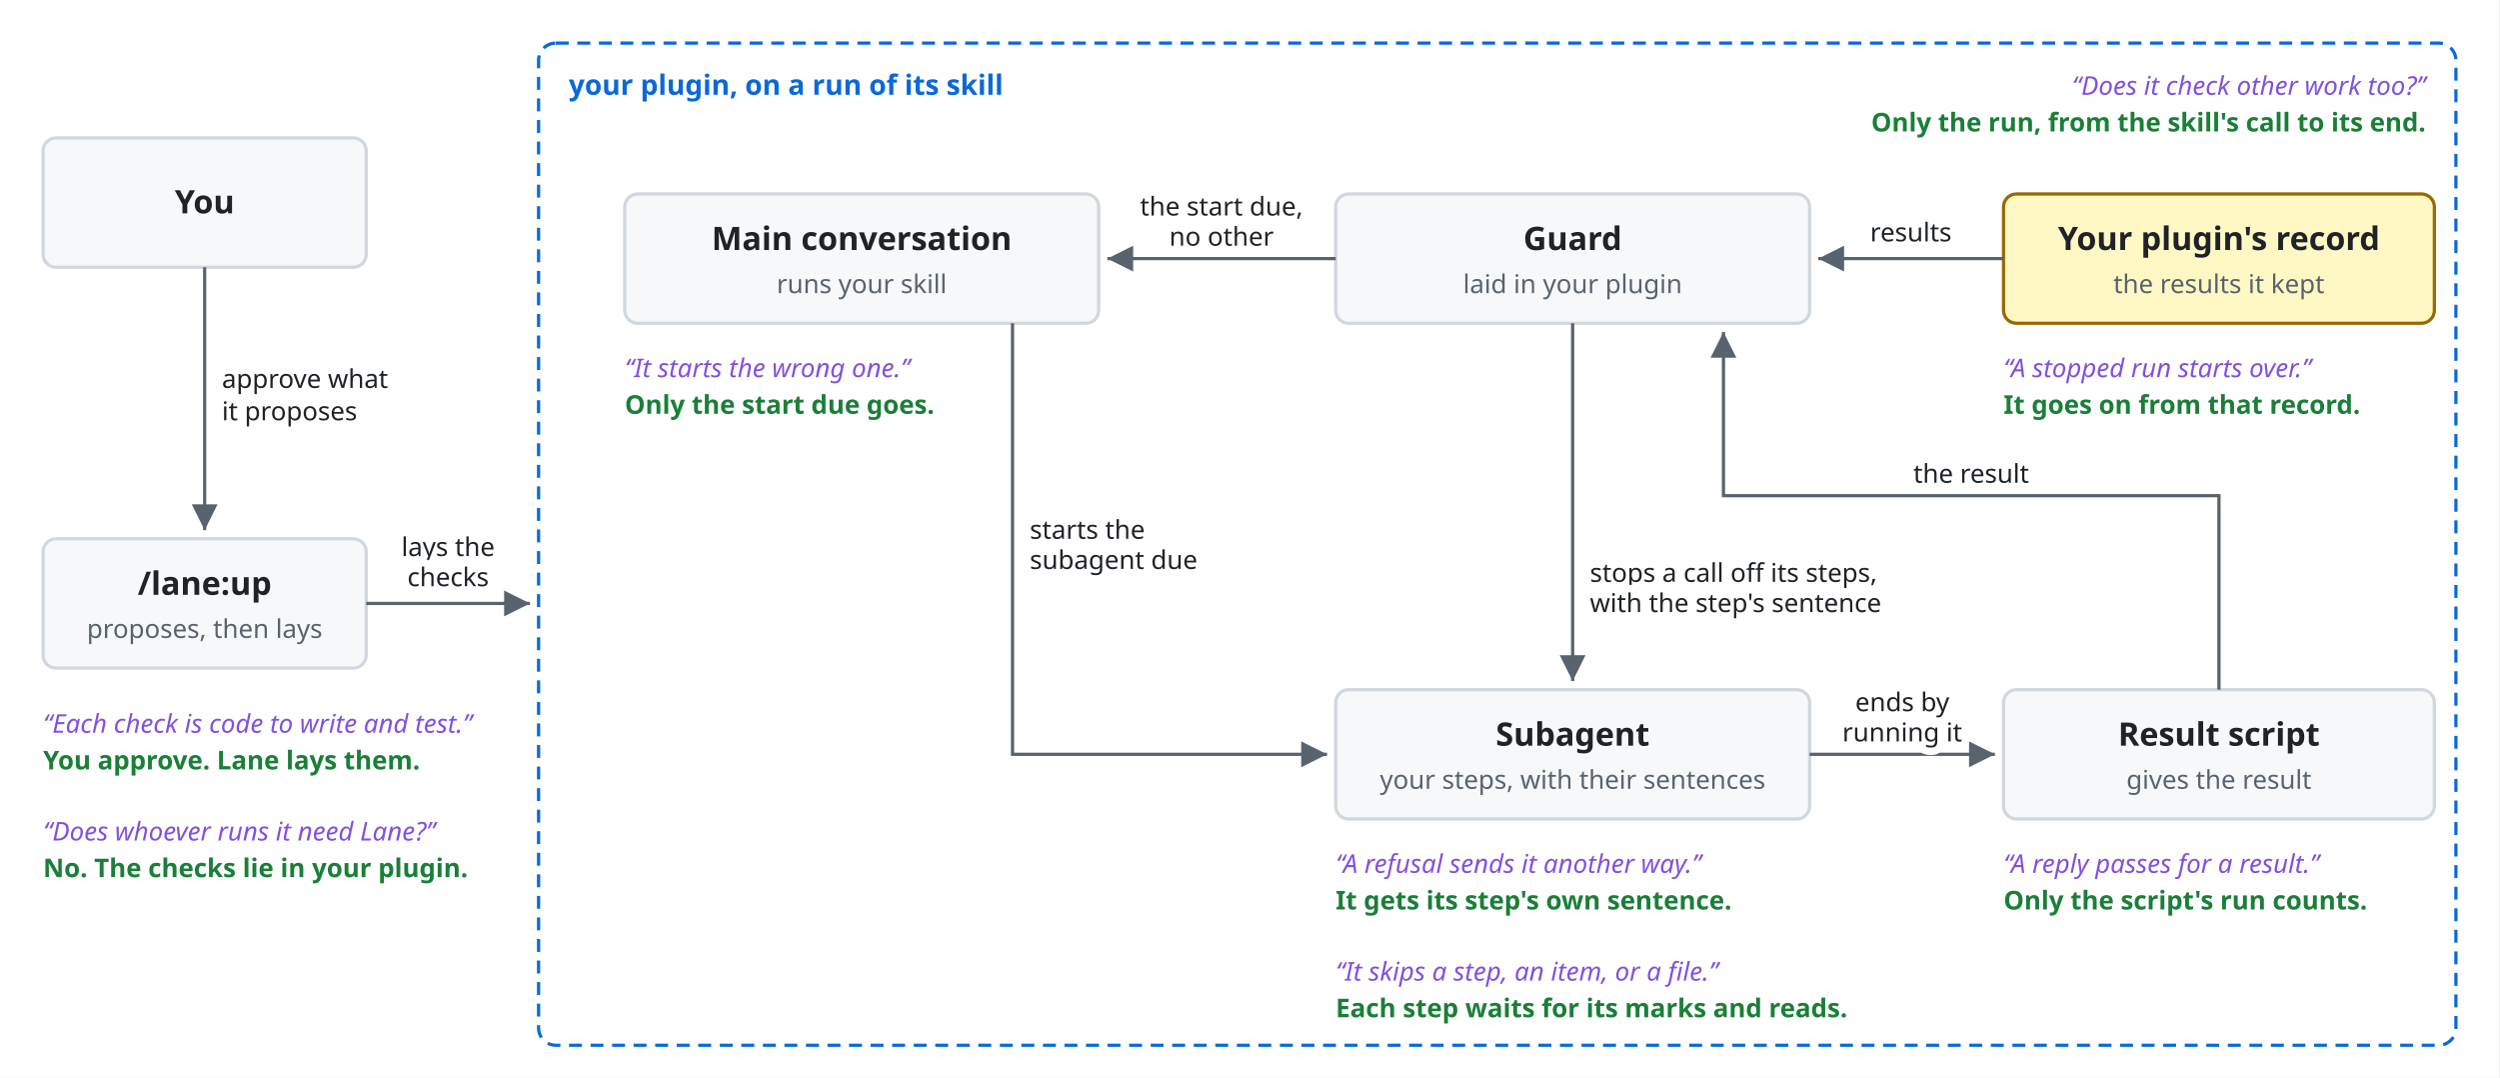
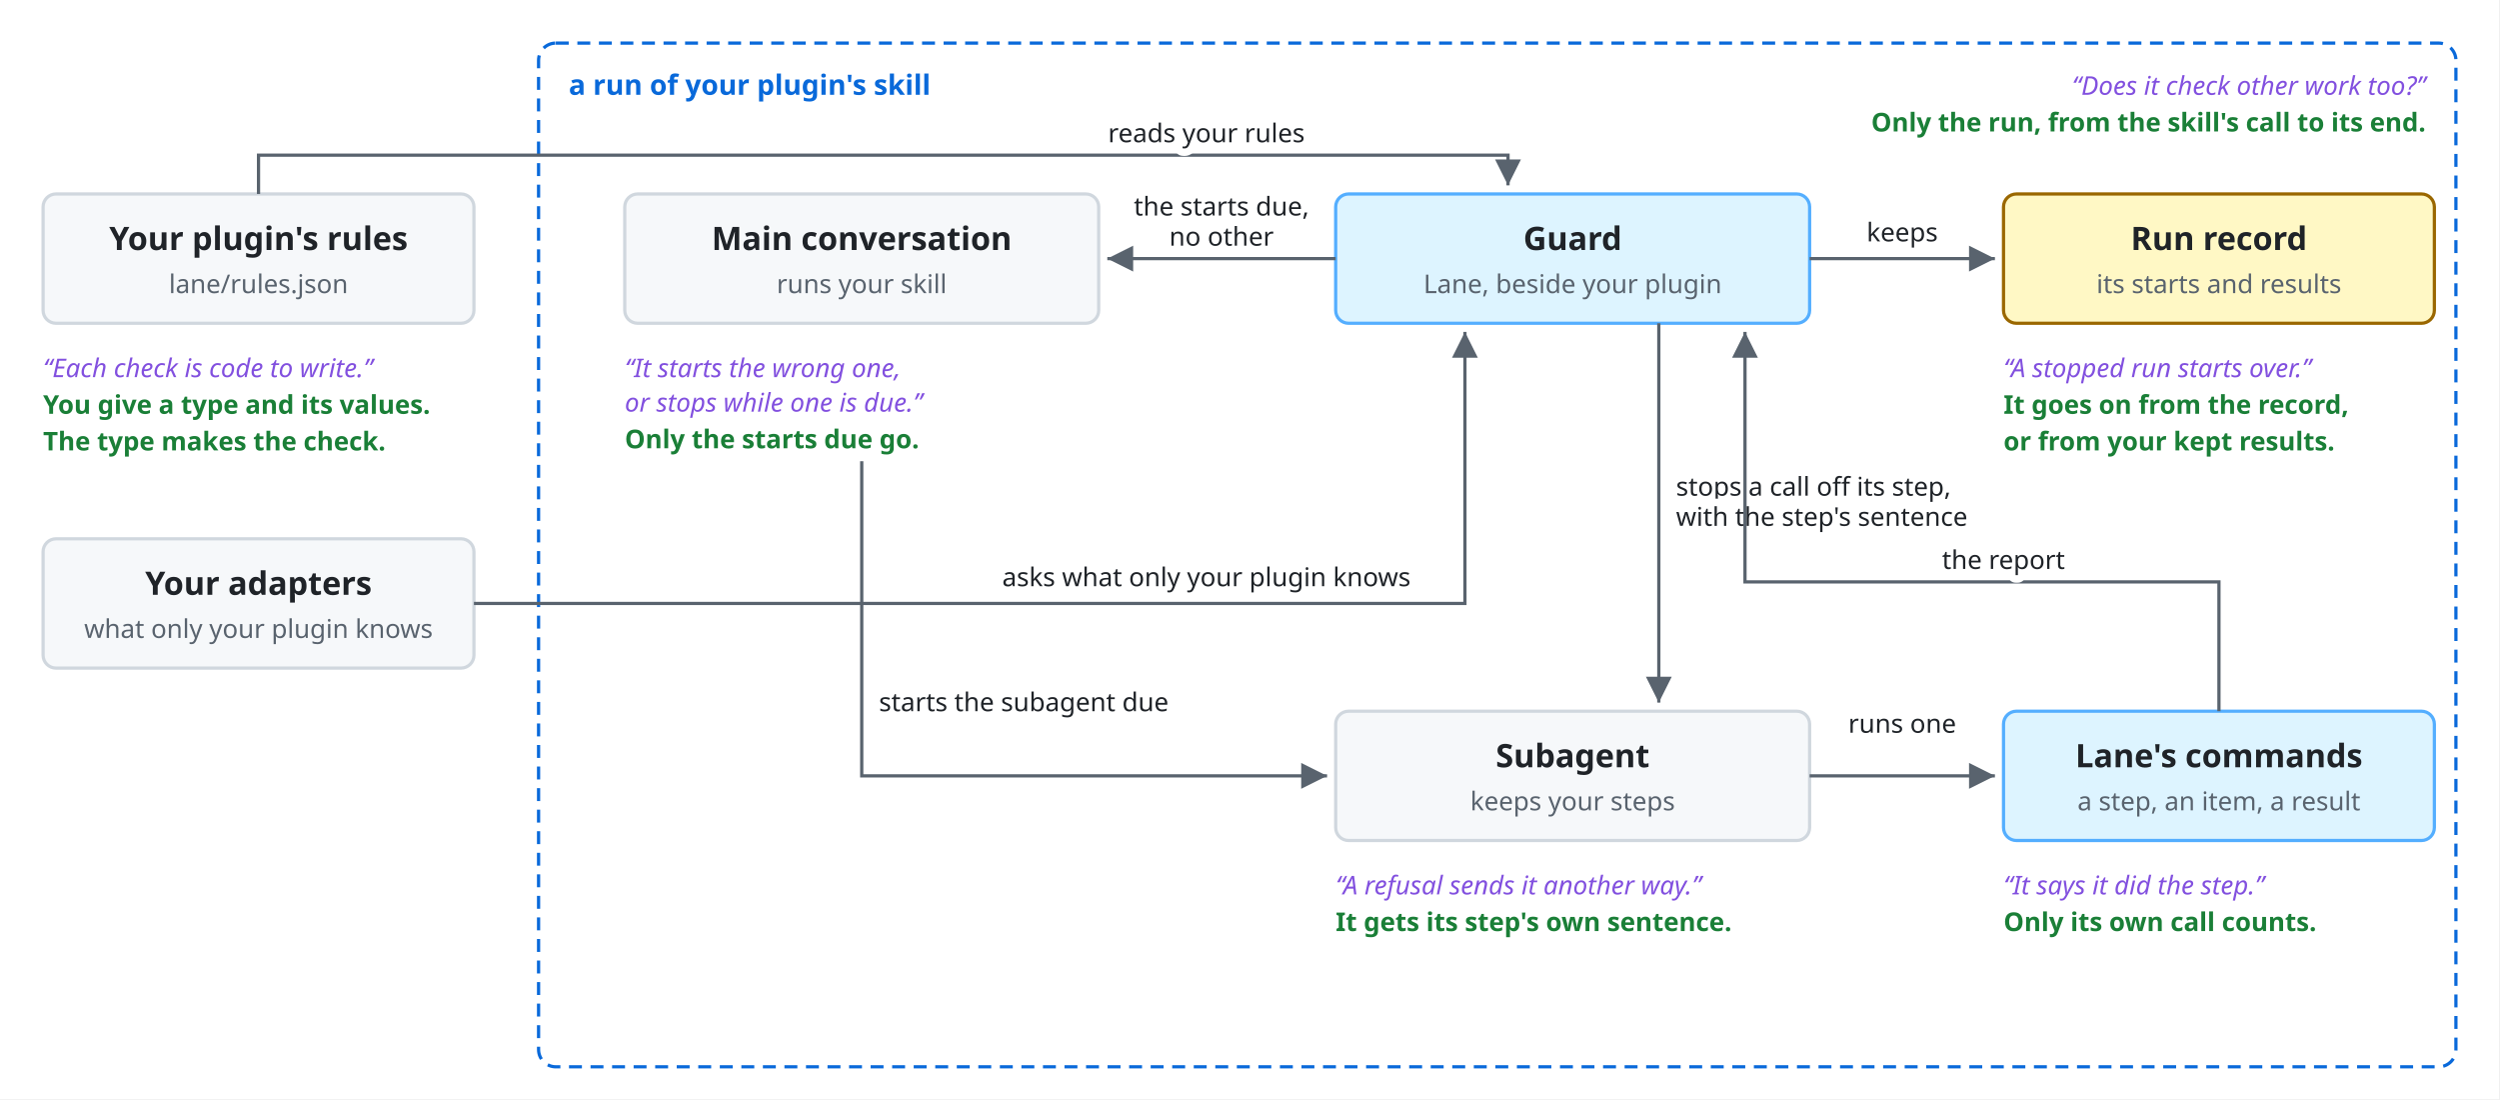
- <svg xmlns="http://www.w3.org/2000/svg" viewBox="0 0 1160 500">
+ <svg xmlns="http://www.w3.org/2000/svg" viewBox="0 0 1160 510">
  <style>
    svg { font-family: -apple-system, BlinkMacSystemFont, 'Segoe UI', 'Noto Sans', Helvetica, Arial, 'Hiragino Sans', 'Noto Sans CJK JP', 'Noto Sans JP', 'Yu Gothic', Meiryo, sans-serif; }
    .bg { fill: #ffffff; }
    .box { fill: #f6f8fa; stroke: #d0d7de; stroke-width: 1.5; }
    .lane { fill: #ddf4ff; stroke: #54aeff; }
    .store { fill: #fff8c5; stroke: #9a6700; stroke-width: 1.5; }
    .ext { fill: #eaeef2; stroke: #d0d7de; stroke-width: 1.5; stroke-dasharray: 5 4; }
    .unit { fill: #ddf4ff; fill-opacity: 0.35; stroke: #0969da; stroke-width: 1.2; }
    .frame { fill: none; stroke: #0969da; stroke-width: 1.5; stroke-dasharray: 6 4; }
    .frame-name { fill: #0969da; font-size: 13px; font-weight: 600; }
    .name { fill: #1f2328; font-size: 15px; font-weight: 600; text-anchor: middle; }
    .kind { fill: #59636e; font-size: 12px; text-anchor: middle; }
    .label { fill: #1f2328; font-size: 13px; }
    .small { font-size: 12px; }
    .data { fill: #8250df; font-size: 12px; font-style: italic; }
    .quote { fill: #8250df; font-size: 12px; font-style: italic; }
    .gets { fill: #1a7f37; font-size: 12px; font-weight: 600; }
    .line { fill: none; stroke: #59636e; stroke-width: 1.5; }
    .dashed { stroke-dasharray: 5 4; }
    .head { fill: #59636e; }
    .hole { fill: #ffffff; stroke: #59636e; stroke-width: 1.5; }
    .halo { stroke: #ffffff; stroke-width: 7; stroke-linejoin: round; paint-order: stroke; }
    .mid { text-anchor: middle; }
    .start { text-anchor: start; }
    .end { text-anchor: end; }
    @media (prefers-color-scheme: dark) {
      .bg { fill: #0d1117; }
      .box { fill: #161b22; stroke: #3d444d; }
      .lane { fill: #0c2d6b; stroke: #4493f8; }
      .store { fill: #2e2a1a; stroke: #d29922; }
      .ext { fill: #21262d; stroke: #3d444d; }
      .unit { fill: #0c2d6b; stroke: #4493f8; }
      .frame { stroke: #4493f8; }
      .frame-name { fill: #4493f8; }
      .name, .label { fill: #f0f6fc; }
      .kind { fill: #9198a1; }
      .data { fill: #c297ff; }
      .quote { fill: #c297ff; }
      .gets { fill: #3fb950; }
      .line { stroke: #9198a1; }
      .head { fill: #9198a1; }
      .hole { fill: #0d1117; stroke: #9198a1; }
      .halo { stroke: #0d1117; }
    }
  </style>
  <defs>
    <marker id="arrow" viewBox="0 0 10 10" refX="10" refY="5" markerWidth="8" markerHeight="8" orient="auto-start-reverse">
      <path class="head" d="M0,0 L10,5 L0,10 z" />
    </marker>
  </defs>
-   <defs>
-     <marker id="arrow" viewBox="0 0 10 10" refX="10" refY="5" markerWidth="8" markerHeight="8" orient="auto-start-reverse">
-       <path class="head" d="M0,0 L10,5 L0,10 z" />
-     </marker>
-   </defs>
-   <rect class="bg" x="0" y="0" width="1160" height="500" />
-   <rect class="box" x="20" y="64" width="150" height="60" rx="6" />
-   <text class="name" x="95" y="99">You</text>
-   <path class="line" d="M95,124 V246" marker-end="url(#arrow)" />
-   <text class="label small halo start" x="103" y="180">approve what</text>
-   <text class="label small halo start" x="103" y="195">it proposes</text>
-   <rect class="box" x="20" y="250" width="150" height="60" rx="6" />
-   <text class="name" x="95" y="276">/lane:up</text>
-   <text class="kind" x="95" y="296">proposes, then lays</text>
-   <path class="line" d="M170,280 L246,280" marker-end="url(#arrow)" />
-   <text class="label small halo mid" x="208" y="258">lays the</text>
-   <text class="label small halo mid" x="208" y="272">checks</text>
-   <text class="quote start" x="20" y="340">“Each check is code to write and test.”</text>
-   <text class="gets start" x="20" y="357">You approve. Lane lays them.</text>
-   <text class="quote start" x="20" y="390">“Does whoever runs it need Lane?”</text>
-   <text class="gets start" x="20" y="407">No. The checks lie in your plugin.</text>
-   <rect class="frame" x="250" y="20" width="890" height="465" rx="8" />
-   <text class="frame-name start" x="264" y="44">your plugin, on a run of its skill</text>
+   <rect class="bg" x="0" y="0" width="1160" height="510" />
+   <rect class="box" x="20" y="90" width="200" height="60" rx="6" />
+   <text class="name" x="120" y="116">Your plugin's rules</text>
+   <text class="kind" x="120" y="136">lane/rules.json</text>
+   <text class="quote start" x="20" y="175">“Each check is code to write.”</text>
+   <text class="gets start" x="20" y="192">You give a type and its values.</text>
+   <text class="gets start" x="20" y="209">The type makes the check.</text>
+   <rect class="box" x="20" y="250" width="200" height="60" rx="6" />
+   <text class="name" x="120" y="276">Your adapters</text>
+   <text class="kind" x="120" y="296">what only your plugin knows</text>
+   <rect class="frame" x="250" y="20" width="890" height="475" rx="8" />
+   <text class="frame-name start" x="264" y="44">a run of your plugin's skill</text>
  <text class="quote end" x="1126" y="44">“Does it check other work too?”</text>
  <text class="gets end" x="1126" y="61">Only the run, from the skill's call to its end.</text>
  <rect class="box" x="290" y="90" width="220" height="60" rx="6" />
  <text class="name" x="400" y="116">Main conversation</text>
  <text class="kind" x="400" y="136">runs your skill</text>
-   <text class="quote start" x="290" y="175">“It starts the wrong one.”</text>
-   <text class="gets start" x="290" y="192">Only the start due goes.</text>
-   <rect class="box" x="620" y="90" width="220" height="60" rx="6" />
+   <text class="quote start" x="290" y="175">“It starts the wrong one,</text>
+   <text class="quote start" x="290" y="191">or stops while one is due.”</text>
+   <text class="gets start" x="290" y="208">Only the starts due go.</text>
+   <rect class="box lane" x="620" y="90" width="220" height="60" rx="6" />
  <text class="name" x="730" y="116">Guard</text>
-   <text class="kind" x="730" y="136">laid in your plugin</text>
+   <text class="kind" x="730" y="136">Lane, beside your plugin</text>
  <rect class="store" x="930" y="90" width="200" height="60" rx="6" />
-   <text class="name" x="1030" y="116">Your plugin's record</text>
-   <text class="kind" x="1030" y="136">the results it kept</text>
+   <text class="name" x="1030" y="116">Run record</text>
+   <text class="kind" x="1030" y="136">its starts and results</text>
  <text class="quote start" x="930" y="175">“A stopped run starts over.”</text>
-   <text class="gets start" x="930" y="192">It goes on from that record.</text>
-   <rect class="box" x="620" y="320" width="220" height="60" rx="6" />
-   <text class="name" x="730" y="346">Subagent</text>
-   <text class="kind" x="730" y="366">your steps, with their sentences</text>
-   <text class="quote start" x="620" y="405">“A refusal sends it another way.”</text>
-   <text class="gets start" x="620" y="422">It gets its step's own sentence.</text>
-   <text class="quote start" x="620" y="455">“It skips a step, an item, or a file.”</text>
-   <text class="gets start" x="620" y="472">Each step waits for its marks and reads.</text>
-   <rect class="box" x="930" y="320" width="200" height="60" rx="6" />
-   <text class="name" x="1030" y="346">Result script</text>
-   <text class="kind" x="1030" y="366">gives the result</text>
-   <text class="quote start" x="930" y="405">“A reply passes for a result.”</text>
-   <text class="gets start" x="930" y="422">Only the script's run counts.</text>
+   <text class="gets start" x="930" y="192">It goes on from the record,</text>
+   <text class="gets start" x="930" y="209">or from your kept results.</text>
+   <rect class="box" x="620" y="330" width="220" height="60" rx="6" />
+   <text class="name" x="730" y="356">Subagent</text>
+   <text class="kind" x="730" y="376">keeps your steps</text>
+   <text class="quote start" x="620" y="415">“A refusal sends it another way.”</text>
+   <text class="gets start" x="620" y="432">It gets its step's own sentence.</text>
+   <rect class="box lane" x="930" y="330" width="200" height="60" rx="6" />
+   <text class="name" x="1030" y="356">Lane's commands</text>
+   <text class="kind" x="1030" y="376">a step, an item, a result</text>
+   <text class="quote start" x="930" y="415">“It says it did the step.”</text>
+   <text class="gets start" x="930" y="432">Only its own call counts.</text>
+   <path class="line" d="M120,90 V72 H700 V86" marker-end="url(#arrow)" />
+   <text class="label small halo mid" x="560" y="66">reads your rules</text>
+   <path class="line" d="M220,280 H680 V154" marker-end="url(#arrow)" />
+   <text class="label small halo mid" x="560" y="272">asks what only your plugin knows</text>
  <path class="line" d="M620,120 L514,120" marker-end="url(#arrow)" />
-   <text class="label small halo mid" x="567" y="100">the start due,</text>
+   <text class="label small halo mid" x="567" y="100">the starts due,</text>
  <text class="label small halo mid" x="567" y="114">no other</text>
-   <path class="line" d="M470,150 V350 H616" marker-end="url(#arrow)" />
-   <text class="label small halo start" x="478" y="250">starts the</text>
-   <text class="label small halo start" x="478" y="264">subagent due</text>
-   <path class="line" d="M730,150 V316" marker-end="url(#arrow)" />
-   <text class="label small halo start" x="738" y="270">stops a call off its steps,</text>
-   <text class="label small halo start" x="738" y="284">with the step's sentence</text>
-   <path class="line" d="M840,350 L926,350" marker-end="url(#arrow)" />
-   <text class="label small halo mid" x="883" y="330">ends by</text>
-   <text class="label small halo mid" x="883" y="344">running it</text>
-   <path class="line" d="M1030,320 V230 H800 V154" marker-end="url(#arrow)" />
-   <text class="label small halo mid" x="915" y="224">the result</text>
-   <path class="line" d="M930,120 L844,120" marker-end="url(#arrow)" />
-   <text class="label small halo mid" x="887" y="112">results</text>
+   <path class="line" d="M400,214 V360 H616" marker-end="url(#arrow)" />
+   <text class="label small halo start" x="408" y="330">starts the subagent due</text>
+   <path class="line" d="M770,150 V326" marker-end="url(#arrow)" />
+   <text class="label small halo start" x="778" y="230">stops a call off its step,</text>
+   <text class="label small halo start" x="778" y="244">with the step's sentence</text>
+   <path class="line" d="M840,360 L926,360" marker-end="url(#arrow)" />
+   <text class="label small halo mid" x="883" y="340">runs one</text>
+   <path class="line" d="M1030,330 V270 H810 V154" marker-end="url(#arrow)" />
+   <text class="label small halo mid" x="930" y="264">the report</text>
+   <path class="line" d="M840,120 L926,120" marker-end="url(#arrow)" />
+   <text class="label small halo mid" x="883" y="112">keeps</text>
</svg>
